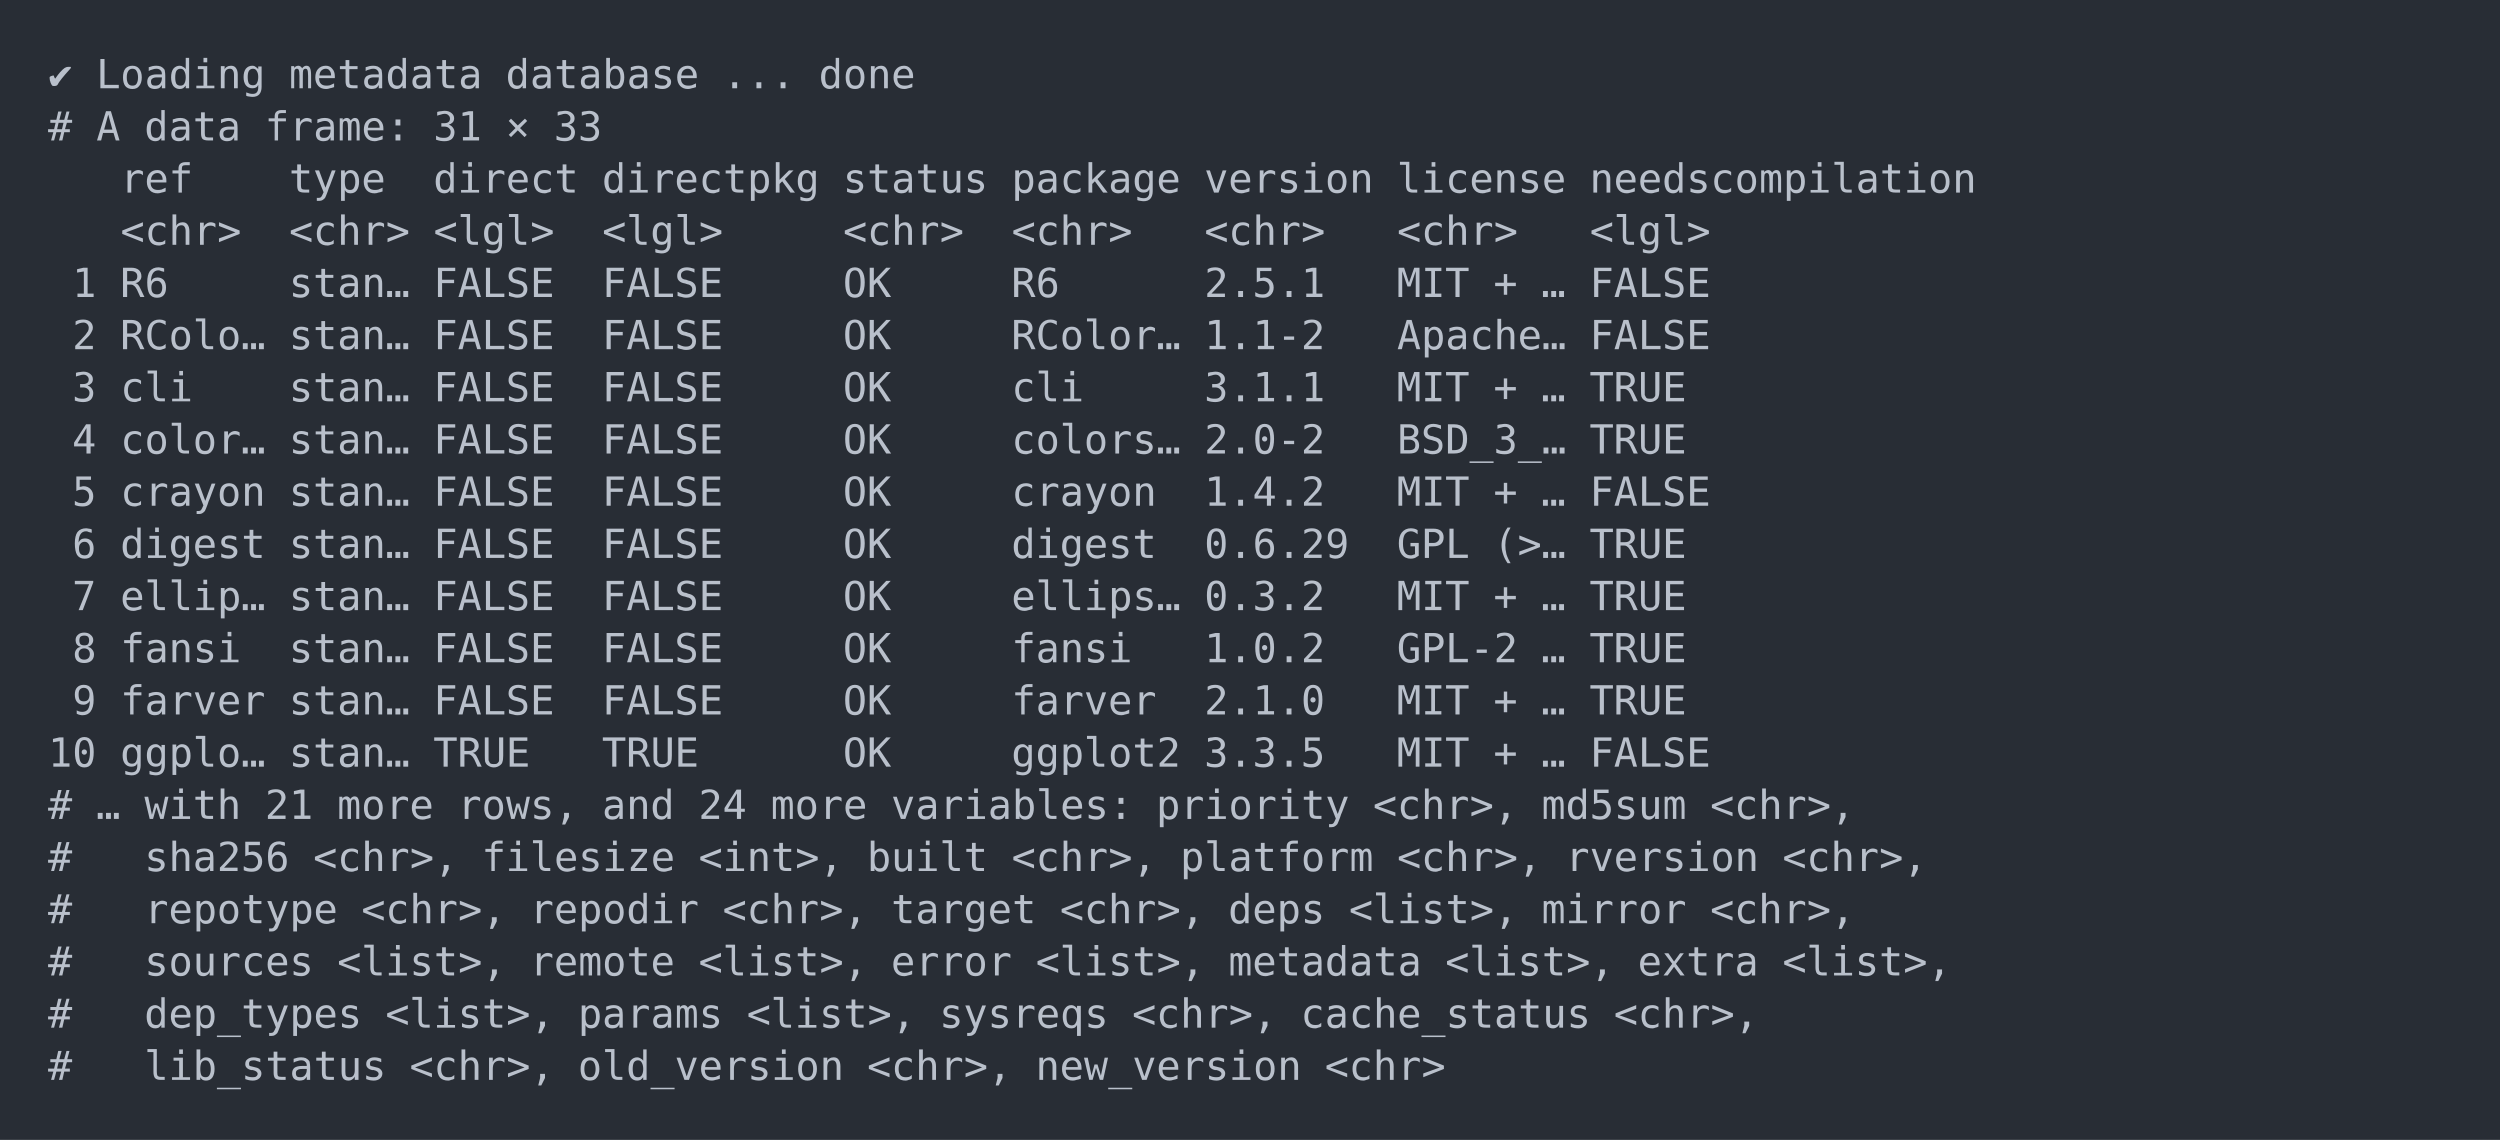
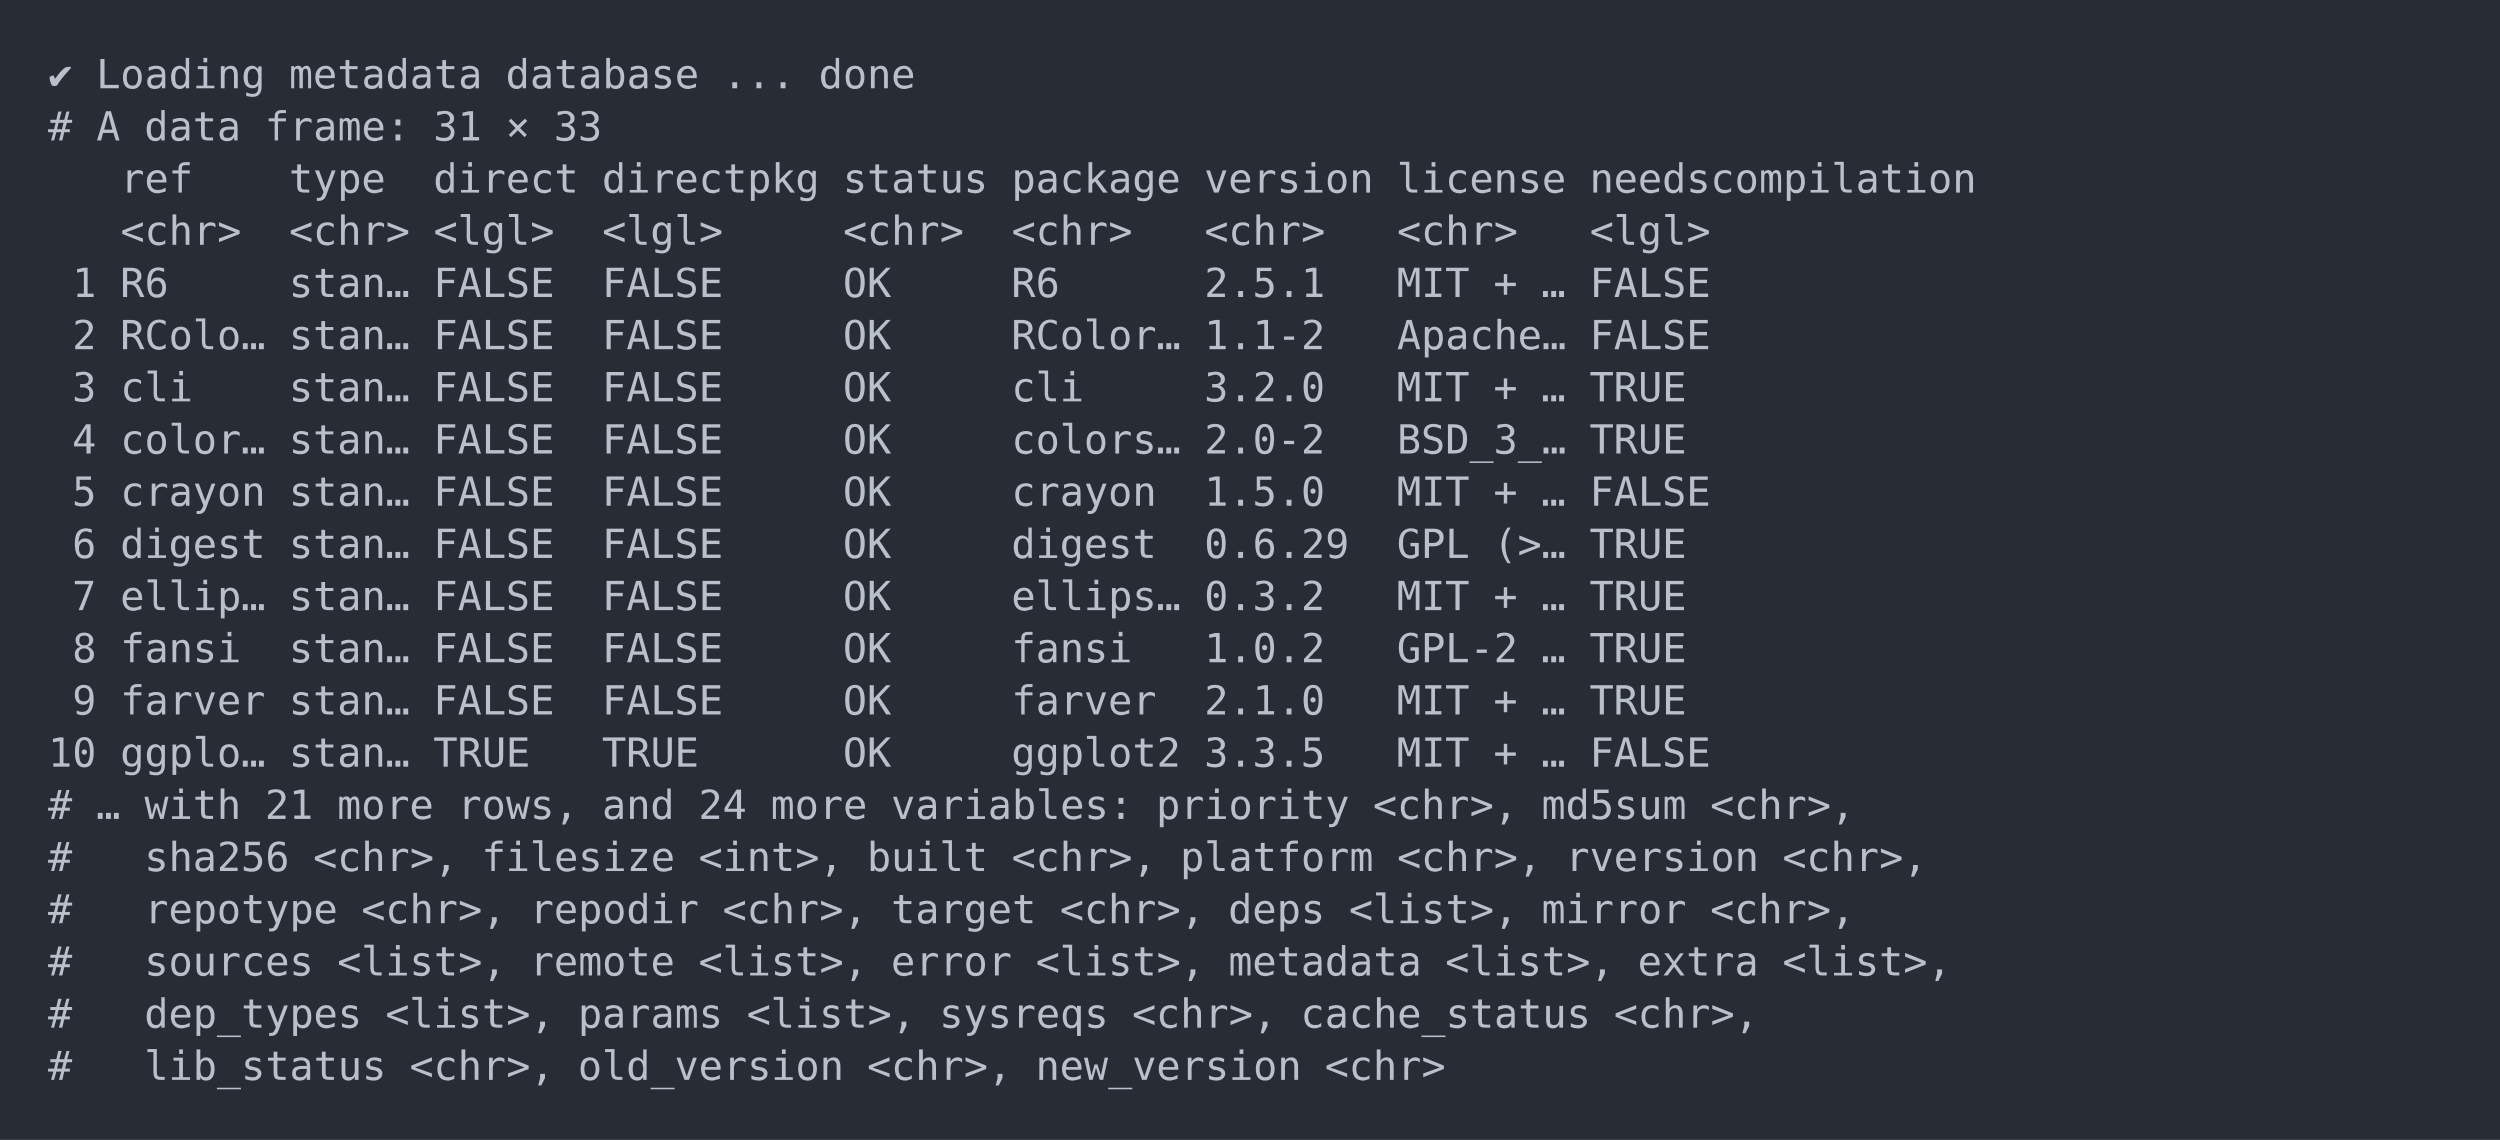
<svg xmlns="http://www.w3.org/2000/svg" xmlns:xlink="http://www.w3.org/1999/xlink" width="1040" height="474.2">
  <rect width="1040" height="474.2" rx="0" ry="0" class="a" />
  <svg height="434.2" viewBox="0 0 100 43.42" width="1000" x="20" y="20">
    <style>.a{fill:rgb(40,45,53)}.b{font-family:'Fira Code',Monaco,Consolas,Menlo,'Bitstream Vera Sans Mono','Powerline Symbols',monospace}.c{fill:transparent}.d{fill:rgb(185,192,203);white-space:pre}</style>
    <g font-family="'Fira Code',Monaco,Consolas,Menlo,'Bitstream Vera Sans Mono','Powerline Symbols',monospace" font-size="1.67" class="b">
      <defs>
        <symbol id="a">
          <rect height="21" width="100" x="0" y="0" class="c" />
        </symbol>
      </defs>
      <rect height="43.42" width="100" class="a" />
      <svg x="0" y="0" width="100">
        <svg x="0">
          <use xlink:href="#a" />
          <text x="0" y="1.67" class="d">✔</text>
          <text x="2.004" y="1.67" class="d">Loading</text>
          <text x="10.02" y="1.67" class="d">metadata</text>
          <text x="19.038" y="1.67" class="d">database</text>
          <text x="28.056" y="1.67" class="d">...</text>
          <text x="32.064" y="1.67" class="d">done</text>
          <text x="0" y="3.841" class="d">#</text>
          <text x="2.004" y="3.841" class="d">A</text>
          <text x="4.008" y="3.841" class="d">data</text>
          <text x="9.018" y="3.841" class="d">frame:</text>
          <text x="16.032" y="3.841" class="d">31</text>
          <text x="19.038" y="3.841" class="d">×</text>
          <text x="21.042" y="3.841" class="d">33</text>
          <text x="3.006" y="6.012" class="d">ref</text>
          <text x="10.02" y="6.012" class="d">type</text>
          <text x="16.032" y="6.012" class="d">direct</text>
          <text x="23.046" y="6.012" class="d">directpkg</text>
          <text x="33.066" y="6.012" class="d">status</text>
          <text x="40.08" y="6.012" class="d">package</text>
          <text x="48.096" y="6.012" class="d">version</text>
          <text x="56.112" y="6.012" class="d">license</text>
          <text x="64.128" y="6.012" class="d">needscompilation</text>
          <text x="3.006" y="8.183" class="d">&lt;chr&gt;</text>
          <text x="10.02" y="8.183" class="d">&lt;chr&gt;</text>
          <text x="16.032" y="8.183" class="d">&lt;lgl&gt;</text>
          <text x="23.046" y="8.183" class="d">&lt;lgl&gt;</text>
          <text x="33.066" y="8.183" class="d">&lt;chr&gt;</text>
          <text x="40.08" y="8.183" class="d">&lt;chr&gt;</text>
          <text x="48.096" y="8.183" class="d">&lt;chr&gt;</text>
          <text x="56.112" y="8.183" class="d">&lt;chr&gt;</text>
          <text x="64.128" y="8.183" class="d">&lt;lgl&gt;</text>
          <text x="1.002" y="10.354" class="d">1</text>
          <text x="3.006" y="10.354" class="d">R6</text>
          <text x="10.02" y="10.354" class="d">stan…</text>
          <text x="16.032" y="10.354" class="d">FALSE</text>
          <text x="23.046" y="10.354" class="d">FALSE</text>
          <text x="33.066" y="10.354" class="d">OK</text>
          <text x="40.08" y="10.354" class="d">R6</text>
          <text x="48.096" y="10.354" class="d">2.5.1</text>
          <text x="56.112" y="10.354" class="d">MIT</text>
          <text x="60.12" y="10.354" class="d">+</text>
          <text x="62.124" y="10.354" class="d">…</text>
          <text x="64.128" y="10.354" class="d">FALSE</text>
          <text x="1.002" y="12.525" class="d">2</text>
          <text x="3.006" y="12.525" class="d">RColo…</text>
          <text x="10.02" y="12.525" class="d">stan…</text>
          <text x="16.032" y="12.525" class="d">FALSE</text>
          <text x="23.046" y="12.525" class="d">FALSE</text>
          <text x="33.066" y="12.525" class="d">OK</text>
          <text x="40.08" y="12.525" class="d">RColor…</text>
          <text x="48.096" y="12.525" class="d">1.1-2</text>
          <text x="56.112" y="12.525" class="d">Apache…</text>
          <text x="64.128" y="12.525" class="d">FALSE</text>
          <text x="1.002" y="14.696" class="d">3</text>
          <text x="3.006" y="14.696" class="d">cli</text>
          <text x="10.02" y="14.696" class="d">stan…</text>
          <text x="16.032" y="14.696" class="d">FALSE</text>
          <text x="23.046" y="14.696" class="d">FALSE</text>
          <text x="33.066" y="14.696" class="d">OK</text>
          <text x="40.08" y="14.696" class="d">cli</text>
-           <text x="48.096" y="14.696" class="d">3.1.1</text>
+           <text x="48.096" y="14.696" class="d">3.2.0</text>
          <text x="56.112" y="14.696" class="d">MIT</text>
          <text x="60.12" y="14.696" class="d">+</text>
          <text x="62.124" y="14.696" class="d">…</text>
          <text x="64.128" y="14.696" class="d">TRUE</text>
          <text x="1.002" y="16.867" class="d">4</text>
          <text x="3.006" y="16.867" class="d">color…</text>
          <text x="10.02" y="16.867" class="d">stan…</text>
          <text x="16.032" y="16.867" class="d">FALSE</text>
          <text x="23.046" y="16.867" class="d">FALSE</text>
          <text x="33.066" y="16.867" class="d">OK</text>
          <text x="40.08" y="16.867" class="d">colors…</text>
          <text x="48.096" y="16.867" class="d">2.0-2</text>
          <text x="56.112" y="16.867" class="d">BSD_3_…</text>
          <text x="64.128" y="16.867" class="d">TRUE</text>
          <text x="1.002" y="19.038" class="d">5</text>
          <text x="3.006" y="19.038" class="d">crayon</text>
          <text x="10.02" y="19.038" class="d">stan…</text>
          <text x="16.032" y="19.038" class="d">FALSE</text>
          <text x="23.046" y="19.038" class="d">FALSE</text>
          <text x="33.066" y="19.038" class="d">OK</text>
          <text x="40.08" y="19.038" class="d">crayon</text>
-           <text x="48.096" y="19.038" class="d">1.4.2</text>
+           <text x="48.096" y="19.038" class="d">1.5.0</text>
          <text x="56.112" y="19.038" class="d">MIT</text>
          <text x="60.12" y="19.038" class="d">+</text>
          <text x="62.124" y="19.038" class="d">…</text>
          <text x="64.128" y="19.038" class="d">FALSE</text>
          <text x="1.002" y="21.209" class="d">6</text>
          <text x="3.006" y="21.209" class="d">digest</text>
          <text x="10.02" y="21.209" class="d">stan…</text>
          <text x="16.032" y="21.209" class="d">FALSE</text>
          <text x="23.046" y="21.209" class="d">FALSE</text>
          <text x="33.066" y="21.209" class="d">OK</text>
          <text x="40.08" y="21.209" class="d">digest</text>
          <text x="48.096" y="21.209" class="d">0.6.29</text>
          <text x="56.112" y="21.209" class="d">GPL</text>
          <text x="60.12" y="21.209" class="d">(&gt;…</text>
          <text x="64.128" y="21.209" class="d">TRUE</text>
          <text x="1.002" y="23.38" class="d">7</text>
          <text x="3.006" y="23.38" class="d">ellip…</text>
          <text x="10.02" y="23.38" class="d">stan…</text>
          <text x="16.032" y="23.38" class="d">FALSE</text>
          <text x="23.046" y="23.38" class="d">FALSE</text>
          <text x="33.066" y="23.38" class="d">OK</text>
          <text x="40.08" y="23.38" class="d">ellips…</text>
          <text x="48.096" y="23.38" class="d">0.3.2</text>
          <text x="56.112" y="23.38" class="d">MIT</text>
          <text x="60.12" y="23.38" class="d">+</text>
          <text x="62.124" y="23.38" class="d">…</text>
          <text x="64.128" y="23.38" class="d">TRUE</text>
          <text x="1.002" y="25.551" class="d">8</text>
          <text x="3.006" y="25.551" class="d">fansi</text>
          <text x="10.02" y="25.551" class="d">stan…</text>
          <text x="16.032" y="25.551" class="d">FALSE</text>
          <text x="23.046" y="25.551" class="d">FALSE</text>
          <text x="33.066" y="25.551" class="d">OK</text>
          <text x="40.08" y="25.551" class="d">fansi</text>
          <text x="48.096" y="25.551" class="d">1.0.2</text>
          <text x="56.112" y="25.551" class="d">GPL-2</text>
          <text x="62.124" y="25.551" class="d">…</text>
          <text x="64.128" y="25.551" class="d">TRUE</text>
          <text x="1.002" y="27.722" class="d">9</text>
          <text x="3.006" y="27.722" class="d">farver</text>
          <text x="10.02" y="27.722" class="d">stan…</text>
          <text x="16.032" y="27.722" class="d">FALSE</text>
          <text x="23.046" y="27.722" class="d">FALSE</text>
          <text x="33.066" y="27.722" class="d">OK</text>
          <text x="40.08" y="27.722" class="d">farver</text>
          <text x="48.096" y="27.722" class="d">2.1.0</text>
          <text x="56.112" y="27.722" class="d">MIT</text>
          <text x="60.12" y="27.722" class="d">+</text>
          <text x="62.124" y="27.722" class="d">…</text>
          <text x="64.128" y="27.722" class="d">TRUE</text>
          <text x="0" y="29.893" class="d">10</text>
          <text x="3.006" y="29.893" class="d">ggplo…</text>
          <text x="10.02" y="29.893" class="d">stan…</text>
          <text x="16.032" y="29.893" class="d">TRUE</text>
          <text x="23.046" y="29.893" class="d">TRUE</text>
          <text x="33.066" y="29.893" class="d">OK</text>
          <text x="40.08" y="29.893" class="d">ggplot2</text>
          <text x="48.096" y="29.893" class="d">3.3.5</text>
          <text x="56.112" y="29.893" class="d">MIT</text>
          <text x="60.12" y="29.893" class="d">+</text>
          <text x="62.124" y="29.893" class="d">…</text>
          <text x="64.128" y="29.893" class="d">FALSE</text>
          <text x="0" y="32.064" class="d">#</text>
          <text x="2.004" y="32.064" class="d">…</text>
          <text x="4.008" y="32.064" class="d">with</text>
          <text x="9.018" y="32.064" class="d">21</text>
          <text x="12.024" y="32.064" class="d">more</text>
          <text x="17.034" y="32.064" class="d">rows,</text>
          <text x="23.046" y="32.064" class="d">and</text>
          <text x="27.054" y="32.064" class="d">24</text>
          <text x="30.06" y="32.064" class="d">more</text>
          <text x="35.07" y="32.064" class="d">variables:</text>
          <text x="46.092" y="32.064" class="d">priority</text>
          <text x="55.11" y="32.064" class="d">&lt;chr&gt;,</text>
          <text x="62.124" y="32.064" class="d">md5sum</text>
          <text x="69.138" y="32.064" class="d">&lt;chr&gt;,</text>
          <text x="0" y="34.235" class="d">#</text>
          <text x="4.008" y="34.235" class="d">sha256</text>
          <text x="11.022" y="34.235" class="d">&lt;chr&gt;,</text>
          <text x="18.036" y="34.235" class="d">filesize</text>
          <text x="27.054" y="34.235" class="d">&lt;int&gt;,</text>
          <text x="34.068" y="34.235" class="d">built</text>
          <text x="40.08" y="34.235" class="d">&lt;chr&gt;,</text>
          <text x="47.094" y="34.235" class="d">platform</text>
          <text x="56.112" y="34.235" class="d">&lt;chr&gt;,</text>
          <text x="63.126" y="34.235" class="d">rversion</text>
          <text x="72.144" y="34.235" class="d">&lt;chr&gt;,</text>
          <text x="0" y="36.406" class="d">#</text>
          <text x="4.008" y="36.406" class="d">repotype</text>
          <text x="13.026" y="36.406" class="d">&lt;chr&gt;,</text>
          <text x="20.04" y="36.406" class="d">repodir</text>
          <text x="28.056" y="36.406" class="d">&lt;chr&gt;,</text>
          <text x="35.07" y="36.406" class="d">target</text>
          <text x="42.084" y="36.406" class="d">&lt;chr&gt;,</text>
          <text x="49.098" y="36.406" class="d">deps</text>
          <text x="54.108" y="36.406" class="d">&lt;list&gt;,</text>
          <text x="62.124" y="36.406" class="d">mirror</text>
          <text x="69.138" y="36.406" class="d">&lt;chr&gt;,</text>
          <text x="0" y="38.577" class="d">#</text>
          <text x="4.008" y="38.577" class="d">sources</text>
          <text x="12.024" y="38.577" class="d">&lt;list&gt;,</text>
          <text x="20.04" y="38.577" class="d">remote</text>
          <text x="27.054" y="38.577" class="d">&lt;list&gt;,</text>
          <text x="35.07" y="38.577" class="d">error</text>
          <text x="41.082" y="38.577" class="d">&lt;list&gt;,</text>
          <text x="49.098" y="38.577" class="d">metadata</text>
          <text x="58.116" y="38.577" class="d">&lt;list&gt;,</text>
          <text x="66.132" y="38.577" class="d">extra</text>
          <text x="72.144" y="38.577" class="d">&lt;list&gt;,</text>
          <text x="0" y="40.748" class="d">#</text>
          <text x="4.008" y="40.748" class="d">dep_types</text>
          <text x="14.028" y="40.748" class="d">&lt;list&gt;,</text>
          <text x="22.044" y="40.748" class="d">params</text>
          <text x="29.058" y="40.748" class="d">&lt;list&gt;,</text>
          <text x="37.074" y="40.748" class="d">sysreqs</text>
          <text x="45.09" y="40.748" class="d">&lt;chr&gt;,</text>
          <text x="52.104" y="40.748" class="d">cache_status</text>
          <text x="65.13" y="40.748" class="d">&lt;chr&gt;,</text>
          <text x="0" y="42.919" class="d">#</text>
          <text x="4.008" y="42.919" class="d">lib_status</text>
          <text x="15.03" y="42.919" class="d">&lt;chr&gt;,</text>
          <text x="22.044" y="42.919" class="d">old_version</text>
          <text x="34.068" y="42.919" class="d">&lt;chr&gt;,</text>
          <text x="41.082" y="42.919" class="d">new_version</text>
          <text x="53.106" y="42.919" class="d">&lt;chr&gt;</text>
        </svg>
      </svg>
    </g>
  </svg>
</svg>
